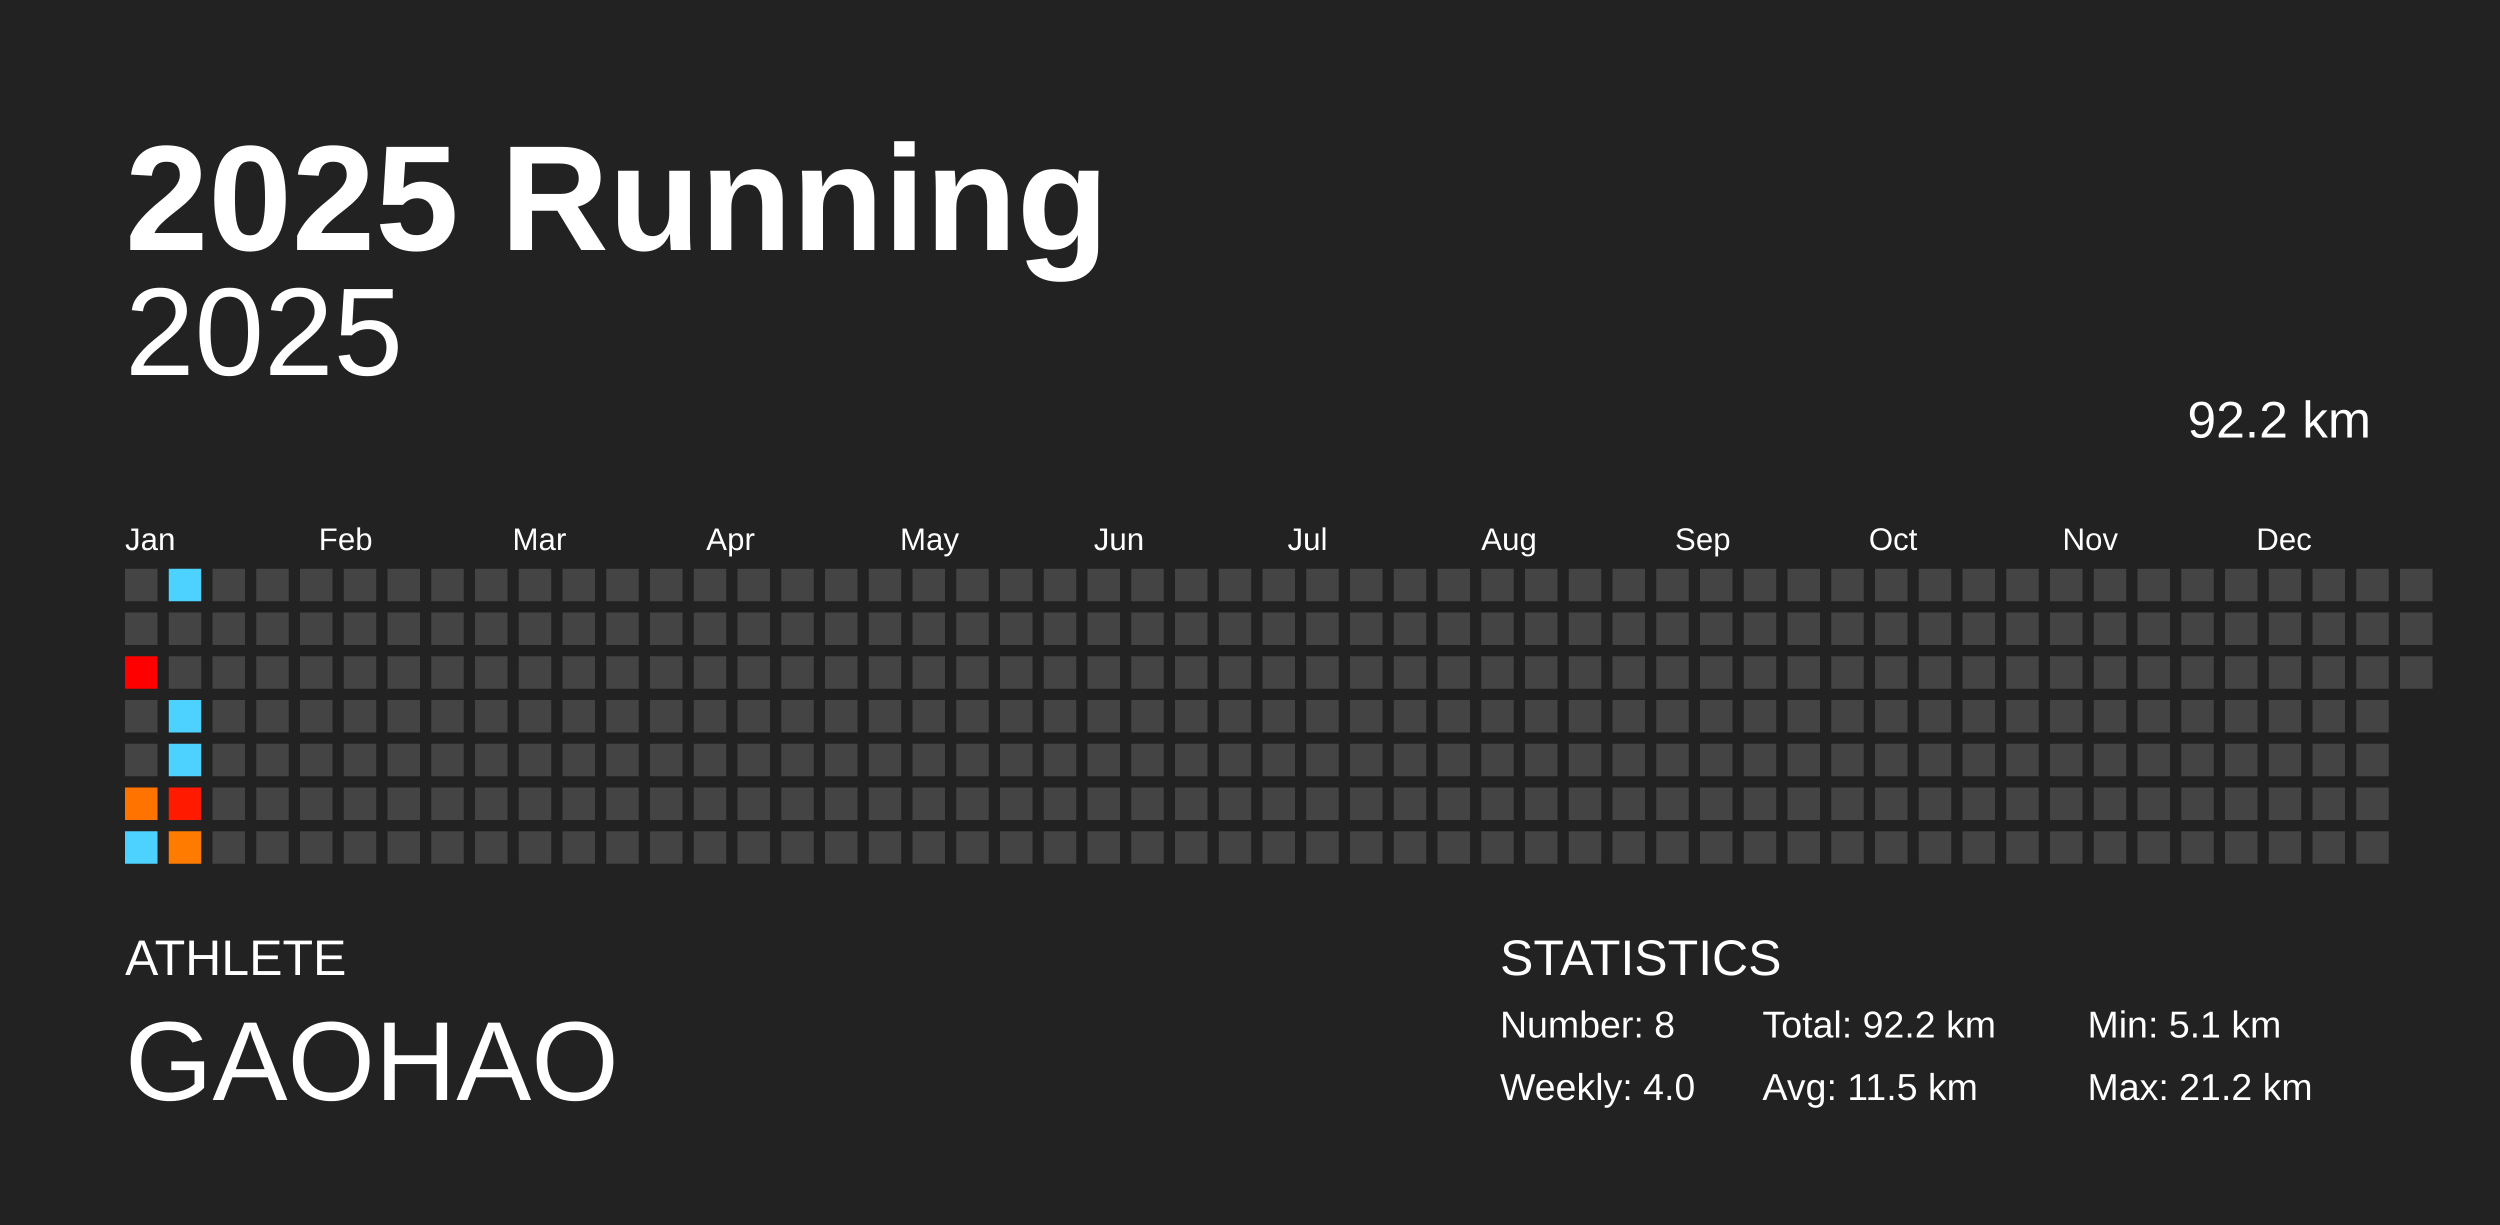
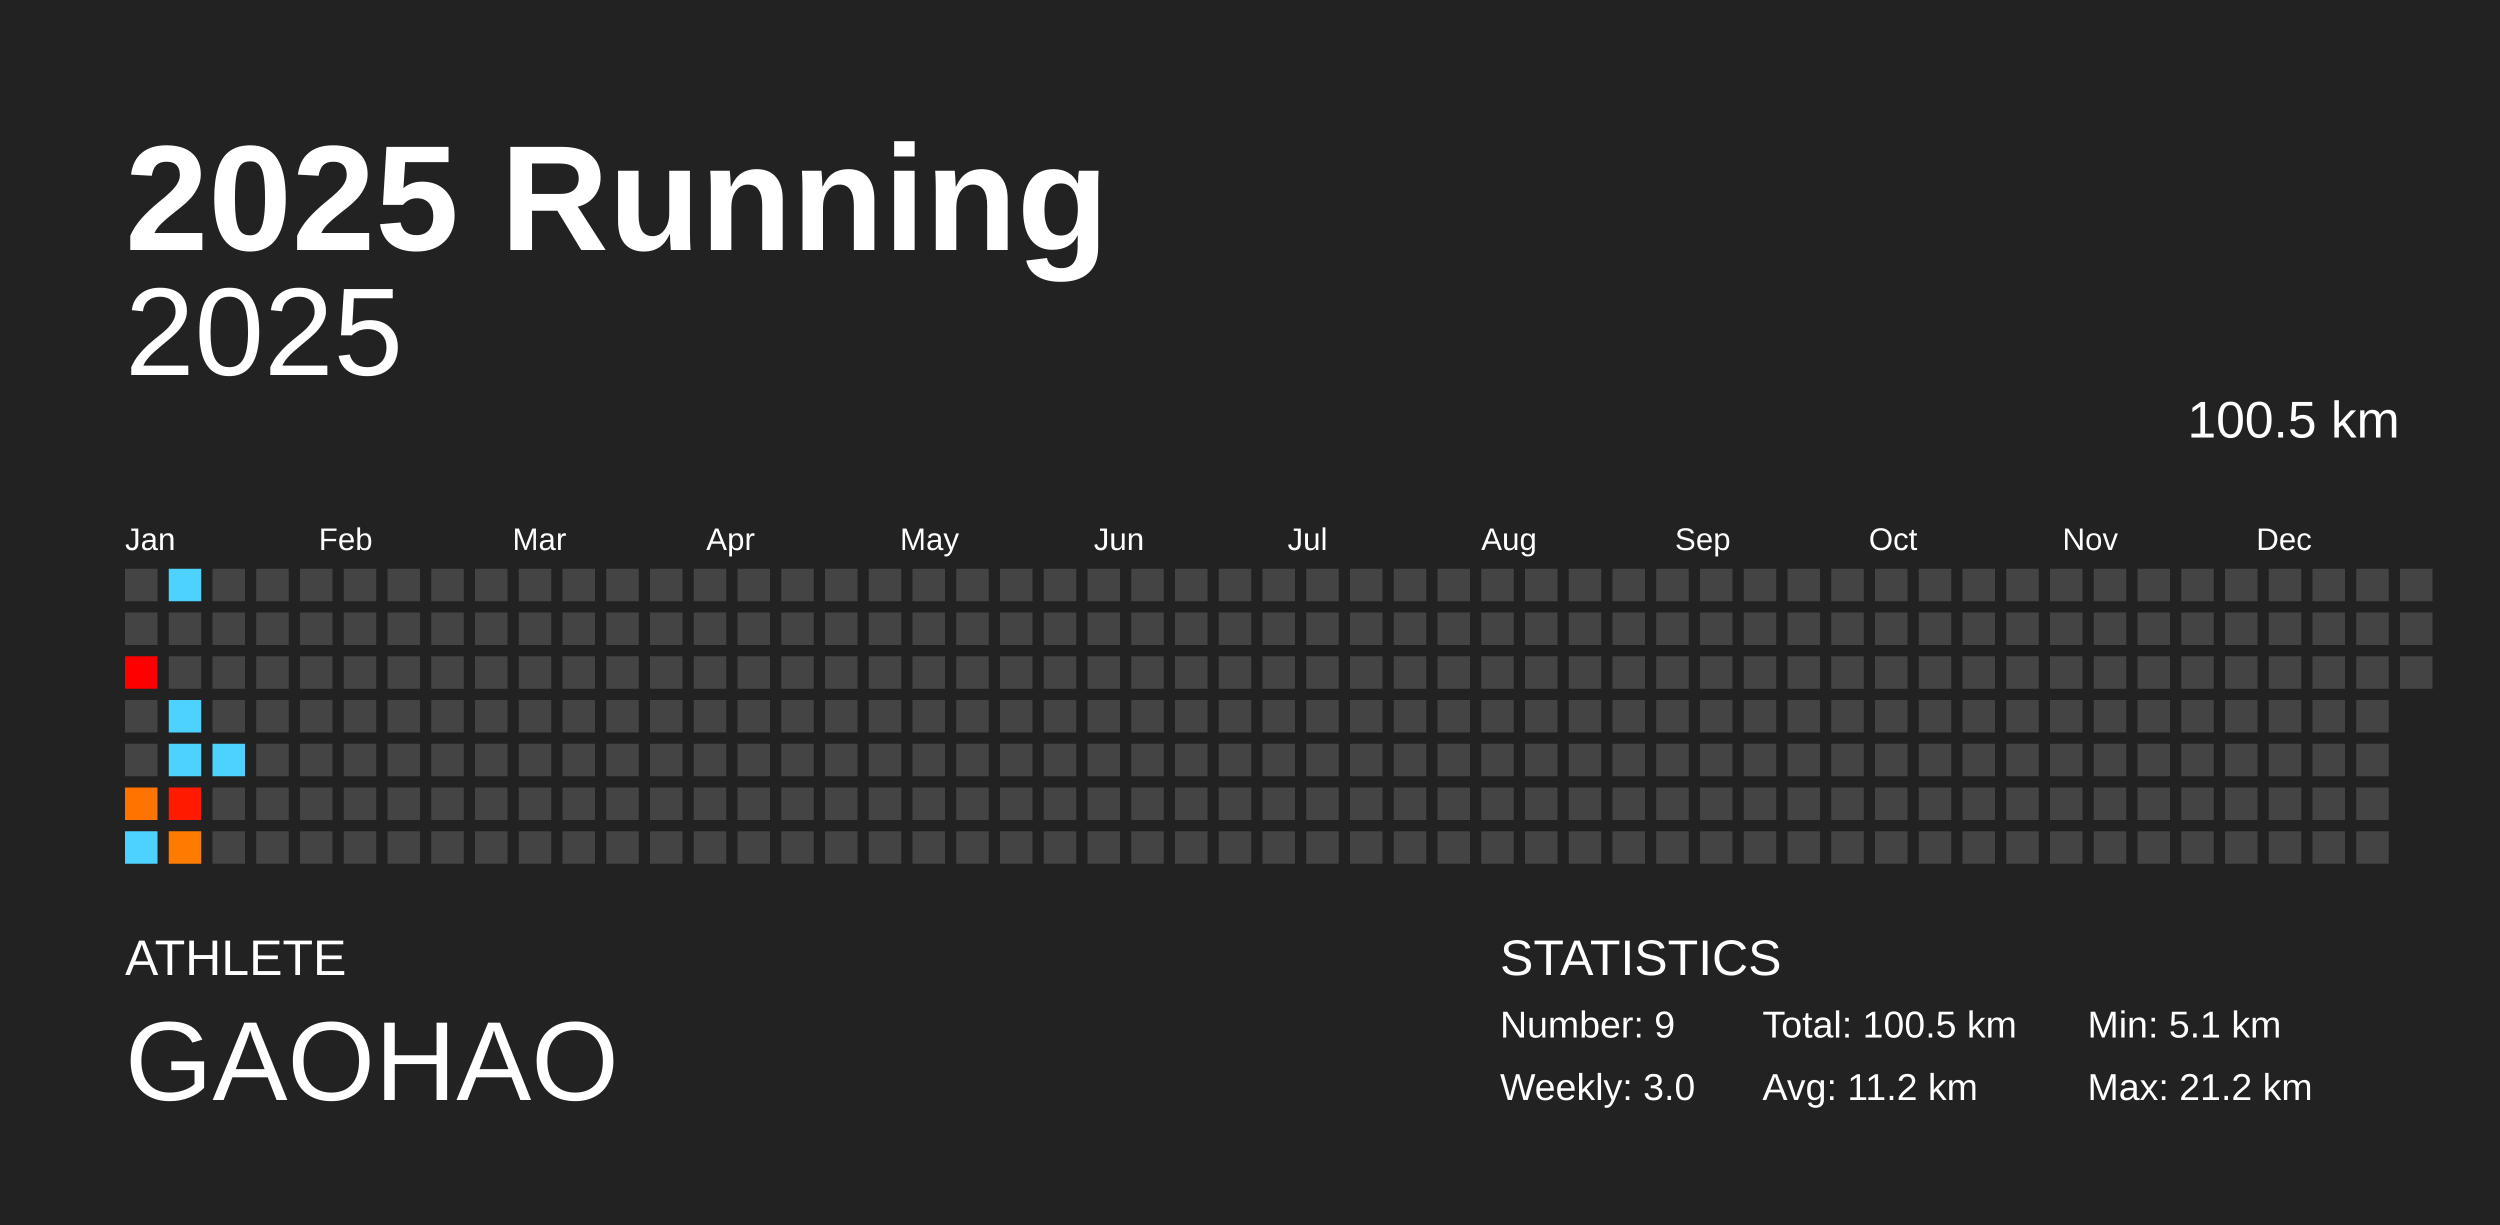
<svg xmlns="http://www.w3.org/2000/svg" baseProfile="full" height="98mm" version="1.1" viewBox="0,0,200,98" width="200mm">
  <defs />
  <rect fill="#222222" height="98" width="200" x="0" y="0" />
  <text fill="#FFFFFF" style="font-size:12px; font-family:Arial; font-weight:bold;" x="10" y="20">2025 Running</text>
  <text fill="#FFFFFF" style="font-size:4px; font-family:Arial" x="10" y="78">ATHLETE</text>
  <text fill="#FFFFFF" style="font-size:9px; font-family:Arial" x="10" y="88">GAOHAO</text>
  <text fill="#FFFFFF" style="font-size:4px; font-family:Arial" x="120" y="78">STATISTICS</text>
-   <text fill="#FFFFFF" style="font-size:3px; font-family:Arial" x="120" y="83">Number: 8</text>
-   <text fill="#FFFFFF" style="font-size:3px; font-family:Arial" x="120" y="88">Weekly: 4.0</text>
-   <text fill="#FFFFFF" style="font-size:3px; font-family:Arial" x="141" y="83">Total: 92.2 km</text>
-   <text fill="#FFFFFF" style="font-size:3px; font-family:Arial" x="141" y="88">Avg: 11.5 km</text>
+   <text fill="#FFFFFF" style="font-size:3px; font-family:Arial" x="120" y="83">Number: 9</text>
+   <text fill="#FFFFFF" style="font-size:3px; font-family:Arial" x="120" y="88">Weekly: 3.0</text>
+   <text fill="#FFFFFF" style="font-size:3px; font-family:Arial" x="141" y="83">Total: 100.5 km</text>
+   <text fill="#FFFFFF" style="font-size:3px; font-family:Arial" x="141" y="88">Avg: 11.2 km</text>
  <text fill="#FFFFFF" style="font-size:3px; font-family:Arial" x="167" y="83">Min: 5.1 km</text>
  <text fill="#FFFFFF" style="font-size:3px; font-family:Arial" x="167" y="88">Max: 21.2 km</text>
  <text alignment-baseline="hanging" fill="#FFFFFF" style="font-size:10.0px; font-family:Arial;" x="10" y="30">2025</text>
-   <text alignment-baseline="hanging" fill="#FFFFFF" style="font-size:4.125px; font-family:Arial;" x="175" y="35">92.2 km</text>
+   <text alignment-baseline="hanging" fill="#FFFFFF" style="font-size:4.125px; font-family:Arial;" x="175" y="35">100.5 km</text>
  <text fill="#FFFFFF" style="font-size:2.5px; font-family:Arial" x="10.0" y="44">Jan</text>
  <text fill="#FFFFFF" style="font-size:2.5px; font-family:Arial" x="25.5" y="44">Feb</text>
  <text fill="#FFFFFF" style="font-size:2.5px; font-family:Arial" x="41.0" y="44">Mar</text>
  <text fill="#FFFFFF" style="font-size:2.5px; font-family:Arial" x="56.5" y="44">Apr</text>
  <text fill="#FFFFFF" style="font-size:2.5px; font-family:Arial" x="72.0" y="44">May</text>
  <text fill="#FFFFFF" style="font-size:2.5px; font-family:Arial" x="87.5" y="44">Jun</text>
  <text fill="#FFFFFF" style="font-size:2.5px; font-family:Arial" x="103.0" y="44">Jul</text>
  <text fill="#FFFFFF" style="font-size:2.5px; font-family:Arial" x="118.5" y="44">Aug</text>
  <text fill="#FFFFFF" style="font-size:2.5px; font-family:Arial" x="134.0" y="44">Sep</text>
  <text fill="#FFFFFF" style="font-size:2.5px; font-family:Arial" x="149.5" y="44">Oct</text>
  <text fill="#FFFFFF" style="font-size:2.5px; font-family:Arial" x="165.0" y="44">Nov</text>
  <text fill="#FFFFFF" style="font-size:2.5px; font-family:Arial" x="180.5" y="44">Dec</text>
  <rect fill="#444444" height="2.6" width="2.6" x="10.0" y="45.5" />
  <rect fill="#444444" height="2.6" width="2.6" x="10.0" y="49.0" />
  <rect fill="red" height="2.6" width="2.6" x="10.0" y="52.5" />
  <rect fill="#444444" height="2.6" width="2.6" x="10.0" y="56.0" />
  <rect fill="#444444" height="2.6" width="2.6" x="10.0" y="59.5" />
  <rect fill="#ff7400" height="2.6" width="2.6" x="10.0" y="63.0" />
  <rect fill="#4dd2ff" height="2.6" width="2.6" x="10.0" y="66.5" />
  <rect fill="#4dd2ff" height="2.6" width="2.6" x="13.5" y="45.5" />
  <rect fill="#444444" height="2.6" width="2.6" x="13.5" y="49.0" />
  <rect fill="#444444" height="2.6" width="2.6" x="13.5" y="52.5" />
  <rect fill="#4dd2ff" height="2.6" width="2.6" x="13.5" y="56.0" />
  <rect fill="#4dd2ff" height="2.6" width="2.6" x="13.5" y="59.5" />
  <rect fill="#ff1a00" height="2.6" width="2.6" x="13.5" y="63.0" />
  <rect fill="#ff7b00" height="2.6" width="2.6" x="13.5" y="66.5" />
  <rect fill="#444444" height="2.6" width="2.6" x="17.0" y="45.5" />
  <rect fill="#444444" height="2.6" width="2.6" x="17.0" y="49.0" />
  <rect fill="#444444" height="2.6" width="2.6" x="17.0" y="52.5" />
  <rect fill="#444444" height="2.6" width="2.6" x="17.0" y="56.0" />
-   <rect fill="#444444" height="2.6" width="2.6" x="17.0" y="59.5" />
+   <rect fill="#4dd2ff" height="2.6" width="2.6" x="17.0" y="59.5" />
  <rect fill="#444444" height="2.6" width="2.6" x="17.0" y="63.0" />
  <rect fill="#444444" height="2.6" width="2.6" x="17.0" y="66.5" />
  <rect fill="#444444" height="2.6" width="2.6" x="20.5" y="45.5" />
  <rect fill="#444444" height="2.6" width="2.6" x="20.5" y="49.0" />
  <rect fill="#444444" height="2.6" width="2.6" x="20.5" y="52.5" />
  <rect fill="#444444" height="2.6" width="2.6" x="20.5" y="56.0" />
  <rect fill="#444444" height="2.6" width="2.6" x="20.5" y="59.5" />
  <rect fill="#444444" height="2.6" width="2.6" x="20.5" y="63.0" />
  <rect fill="#444444" height="2.6" width="2.6" x="20.5" y="66.5" />
  <rect fill="#444444" height="2.6" width="2.6" x="24.0" y="45.5" />
  <rect fill="#444444" height="2.6" width="2.6" x="24.0" y="49.0" />
  <rect fill="#444444" height="2.6" width="2.6" x="24.0" y="52.5" />
  <rect fill="#444444" height="2.6" width="2.6" x="24.0" y="56.0" />
  <rect fill="#444444" height="2.6" width="2.6" x="24.0" y="59.5" />
  <rect fill="#444444" height="2.6" width="2.6" x="24.0" y="63.0" />
  <rect fill="#444444" height="2.6" width="2.6" x="24.0" y="66.5" />
  <rect fill="#444444" height="2.6" width="2.6" x="27.5" y="45.5" />
  <rect fill="#444444" height="2.6" width="2.6" x="27.5" y="49.0" />
  <rect fill="#444444" height="2.6" width="2.6" x="27.5" y="52.5" />
  <rect fill="#444444" height="2.6" width="2.6" x="27.5" y="56.0" />
  <rect fill="#444444" height="2.6" width="2.6" x="27.5" y="59.5" />
  <rect fill="#444444" height="2.6" width="2.6" x="27.5" y="63.0" />
  <rect fill="#444444" height="2.6" width="2.6" x="27.5" y="66.5" />
  <rect fill="#444444" height="2.6" width="2.6" x="31.0" y="45.5" />
  <rect fill="#444444" height="2.6" width="2.6" x="31.0" y="49.0" />
  <rect fill="#444444" height="2.6" width="2.6" x="31.0" y="52.5" />
  <rect fill="#444444" height="2.6" width="2.6" x="31.0" y="56.0" />
  <rect fill="#444444" height="2.6" width="2.6" x="31.0" y="59.5" />
  <rect fill="#444444" height="2.6" width="2.6" x="31.0" y="63.0" />
  <rect fill="#444444" height="2.6" width="2.6" x="31.0" y="66.5" />
  <rect fill="#444444" height="2.6" width="2.6" x="34.5" y="45.5" />
  <rect fill="#444444" height="2.6" width="2.6" x="34.5" y="49.0" />
  <rect fill="#444444" height="2.6" width="2.6" x="34.5" y="52.5" />
  <rect fill="#444444" height="2.6" width="2.6" x="34.5" y="56.0" />
  <rect fill="#444444" height="2.6" width="2.6" x="34.5" y="59.5" />
  <rect fill="#444444" height="2.6" width="2.6" x="34.5" y="63.0" />
  <rect fill="#444444" height="2.6" width="2.6" x="34.5" y="66.5" />
  <rect fill="#444444" height="2.6" width="2.6" x="38.0" y="45.5" />
  <rect fill="#444444" height="2.6" width="2.6" x="38.0" y="49.0" />
  <rect fill="#444444" height="2.6" width="2.6" x="38.0" y="52.5" />
  <rect fill="#444444" height="2.6" width="2.6" x="38.0" y="56.0" />
  <rect fill="#444444" height="2.6" width="2.6" x="38.0" y="59.5" />
  <rect fill="#444444" height="2.6" width="2.6" x="38.0" y="63.0" />
  <rect fill="#444444" height="2.6" width="2.6" x="38.0" y="66.5" />
  <rect fill="#444444" height="2.6" width="2.6" x="41.5" y="45.5" />
  <rect fill="#444444" height="2.6" width="2.6" x="41.5" y="49.0" />
  <rect fill="#444444" height="2.6" width="2.6" x="41.5" y="52.5" />
  <rect fill="#444444" height="2.6" width="2.6" x="41.5" y="56.0" />
  <rect fill="#444444" height="2.6" width="2.6" x="41.5" y="59.5" />
  <rect fill="#444444" height="2.6" width="2.6" x="41.5" y="63.0" />
  <rect fill="#444444" height="2.6" width="2.6" x="41.5" y="66.5" />
  <rect fill="#444444" height="2.6" width="2.6" x="45.0" y="45.5" />
  <rect fill="#444444" height="2.6" width="2.6" x="45.0" y="49.0" />
  <rect fill="#444444" height="2.6" width="2.6" x="45.0" y="52.5" />
  <rect fill="#444444" height="2.6" width="2.6" x="45.0" y="56.0" />
  <rect fill="#444444" height="2.6" width="2.6" x="45.0" y="59.5" />
  <rect fill="#444444" height="2.6" width="2.6" x="45.0" y="63.0" />
  <rect fill="#444444" height="2.6" width="2.6" x="45.0" y="66.5" />
  <rect fill="#444444" height="2.6" width="2.6" x="48.5" y="45.5" />
  <rect fill="#444444" height="2.6" width="2.6" x="48.5" y="49.0" />
  <rect fill="#444444" height="2.6" width="2.6" x="48.5" y="52.5" />
  <rect fill="#444444" height="2.6" width="2.6" x="48.5" y="56.0" />
  <rect fill="#444444" height="2.6" width="2.6" x="48.5" y="59.5" />
  <rect fill="#444444" height="2.6" width="2.6" x="48.5" y="63.0" />
  <rect fill="#444444" height="2.6" width="2.6" x="48.5" y="66.5" />
  <rect fill="#444444" height="2.6" width="2.6" x="52.0" y="45.5" />
  <rect fill="#444444" height="2.6" width="2.6" x="52.0" y="49.0" />
  <rect fill="#444444" height="2.6" width="2.6" x="52.0" y="52.5" />
  <rect fill="#444444" height="2.6" width="2.6" x="52.0" y="56.0" />
  <rect fill="#444444" height="2.6" width="2.6" x="52.0" y="59.5" />
  <rect fill="#444444" height="2.6" width="2.6" x="52.0" y="63.0" />
  <rect fill="#444444" height="2.6" width="2.6" x="52.0" y="66.5" />
  <rect fill="#444444" height="2.6" width="2.6" x="55.5" y="45.5" />
  <rect fill="#444444" height="2.6" width="2.6" x="55.5" y="49.0" />
  <rect fill="#444444" height="2.6" width="2.6" x="55.5" y="52.5" />
  <rect fill="#444444" height="2.6" width="2.6" x="55.5" y="56.0" />
  <rect fill="#444444" height="2.6" width="2.6" x="55.5" y="59.5" />
  <rect fill="#444444" height="2.6" width="2.6" x="55.5" y="63.0" />
  <rect fill="#444444" height="2.6" width="2.6" x="55.5" y="66.5" />
  <rect fill="#444444" height="2.6" width="2.6" x="59.0" y="45.5" />
  <rect fill="#444444" height="2.6" width="2.6" x="59.0" y="49.0" />
  <rect fill="#444444" height="2.6" width="2.6" x="59.0" y="52.5" />
  <rect fill="#444444" height="2.6" width="2.6" x="59.0" y="56.0" />
  <rect fill="#444444" height="2.6" width="2.6" x="59.0" y="59.5" />
  <rect fill="#444444" height="2.6" width="2.6" x="59.0" y="63.0" />
  <rect fill="#444444" height="2.6" width="2.6" x="59.0" y="66.5" />
  <rect fill="#444444" height="2.6" width="2.6" x="62.5" y="45.5" />
  <rect fill="#444444" height="2.6" width="2.6" x="62.5" y="49.0" />
  <rect fill="#444444" height="2.6" width="2.6" x="62.5" y="52.5" />
  <rect fill="#444444" height="2.6" width="2.6" x="62.5" y="56.0" />
  <rect fill="#444444" height="2.6" width="2.6" x="62.5" y="59.5" />
  <rect fill="#444444" height="2.6" width="2.6" x="62.5" y="63.0" />
  <rect fill="#444444" height="2.6" width="2.6" x="62.5" y="66.5" />
  <rect fill="#444444" height="2.6" width="2.6" x="66.0" y="45.5" />
  <rect fill="#444444" height="2.6" width="2.6" x="66.0" y="49.0" />
  <rect fill="#444444" height="2.6" width="2.6" x="66.0" y="52.5" />
  <rect fill="#444444" height="2.6" width="2.6" x="66.0" y="56.0" />
  <rect fill="#444444" height="2.6" width="2.6" x="66.0" y="59.5" />
  <rect fill="#444444" height="2.6" width="2.6" x="66.0" y="63.0" />
  <rect fill="#444444" height="2.6" width="2.6" x="66.0" y="66.5" />
  <rect fill="#444444" height="2.6" width="2.6" x="69.5" y="45.5" />
  <rect fill="#444444" height="2.6" width="2.6" x="69.5" y="49.0" />
  <rect fill="#444444" height="2.6" width="2.6" x="69.5" y="52.5" />
  <rect fill="#444444" height="2.6" width="2.6" x="69.5" y="56.0" />
  <rect fill="#444444" height="2.6" width="2.6" x="69.5" y="59.5" />
  <rect fill="#444444" height="2.6" width="2.6" x="69.5" y="63.0" />
  <rect fill="#444444" height="2.6" width="2.6" x="69.5" y="66.5" />
  <rect fill="#444444" height="2.6" width="2.6" x="73.0" y="45.5" />
  <rect fill="#444444" height="2.6" width="2.6" x="73.0" y="49.0" />
  <rect fill="#444444" height="2.6" width="2.6" x="73.0" y="52.5" />
  <rect fill="#444444" height="2.6" width="2.6" x="73.0" y="56.0" />
  <rect fill="#444444" height="2.6" width="2.6" x="73.0" y="59.5" />
  <rect fill="#444444" height="2.6" width="2.6" x="73.0" y="63.0" />
  <rect fill="#444444" height="2.6" width="2.6" x="73.0" y="66.5" />
  <rect fill="#444444" height="2.6" width="2.6" x="76.5" y="45.5" />
  <rect fill="#444444" height="2.6" width="2.6" x="76.5" y="49.0" />
  <rect fill="#444444" height="2.6" width="2.6" x="76.5" y="52.5" />
  <rect fill="#444444" height="2.6" width="2.6" x="76.5" y="56.0" />
  <rect fill="#444444" height="2.6" width="2.6" x="76.5" y="59.5" />
  <rect fill="#444444" height="2.6" width="2.6" x="76.5" y="63.0" />
  <rect fill="#444444" height="2.6" width="2.6" x="76.5" y="66.5" />
  <rect fill="#444444" height="2.6" width="2.6" x="80.0" y="45.5" />
  <rect fill="#444444" height="2.6" width="2.6" x="80.0" y="49.0" />
  <rect fill="#444444" height="2.6" width="2.6" x="80.0" y="52.5" />
  <rect fill="#444444" height="2.6" width="2.6" x="80.0" y="56.0" />
  <rect fill="#444444" height="2.6" width="2.6" x="80.0" y="59.5" />
  <rect fill="#444444" height="2.6" width="2.6" x="80.0" y="63.0" />
  <rect fill="#444444" height="2.6" width="2.6" x="80.0" y="66.5" />
  <rect fill="#444444" height="2.6" width="2.6" x="83.5" y="45.5" />
  <rect fill="#444444" height="2.6" width="2.6" x="83.5" y="49.0" />
  <rect fill="#444444" height="2.6" width="2.6" x="83.5" y="52.5" />
  <rect fill="#444444" height="2.6" width="2.6" x="83.5" y="56.0" />
  <rect fill="#444444" height="2.6" width="2.6" x="83.5" y="59.5" />
  <rect fill="#444444" height="2.6" width="2.6" x="83.5" y="63.0" />
  <rect fill="#444444" height="2.6" width="2.6" x="83.5" y="66.5" />
  <rect fill="#444444" height="2.6" width="2.6" x="87.0" y="45.5" />
  <rect fill="#444444" height="2.6" width="2.6" x="87.0" y="49.0" />
  <rect fill="#444444" height="2.6" width="2.6" x="87.0" y="52.5" />
  <rect fill="#444444" height="2.6" width="2.6" x="87.0" y="56.0" />
  <rect fill="#444444" height="2.6" width="2.6" x="87.0" y="59.5" />
  <rect fill="#444444" height="2.6" width="2.6" x="87.0" y="63.0" />
  <rect fill="#444444" height="2.6" width="2.6" x="87.0" y="66.5" />
  <rect fill="#444444" height="2.6" width="2.6" x="90.5" y="45.5" />
  <rect fill="#444444" height="2.6" width="2.6" x="90.5" y="49.0" />
  <rect fill="#444444" height="2.6" width="2.6" x="90.5" y="52.5" />
  <rect fill="#444444" height="2.6" width="2.6" x="90.5" y="56.0" />
  <rect fill="#444444" height="2.6" width="2.6" x="90.5" y="59.5" />
  <rect fill="#444444" height="2.6" width="2.6" x="90.5" y="63.0" />
  <rect fill="#444444" height="2.6" width="2.6" x="90.5" y="66.5" />
  <rect fill="#444444" height="2.6" width="2.6" x="94.0" y="45.5" />
  <rect fill="#444444" height="2.6" width="2.6" x="94.0" y="49.0" />
  <rect fill="#444444" height="2.6" width="2.6" x="94.0" y="52.5" />
  <rect fill="#444444" height="2.6" width="2.6" x="94.0" y="56.0" />
  <rect fill="#444444" height="2.6" width="2.6" x="94.0" y="59.5" />
  <rect fill="#444444" height="2.6" width="2.6" x="94.0" y="63.0" />
  <rect fill="#444444" height="2.6" width="2.6" x="94.0" y="66.5" />
  <rect fill="#444444" height="2.6" width="2.6" x="97.5" y="45.5" />
  <rect fill="#444444" height="2.6" width="2.6" x="97.5" y="49.0" />
  <rect fill="#444444" height="2.6" width="2.6" x="97.5" y="52.5" />
  <rect fill="#444444" height="2.6" width="2.6" x="97.5" y="56.0" />
  <rect fill="#444444" height="2.6" width="2.6" x="97.5" y="59.5" />
  <rect fill="#444444" height="2.6" width="2.6" x="97.5" y="63.0" />
  <rect fill="#444444" height="2.6" width="2.6" x="97.5" y="66.5" />
  <rect fill="#444444" height="2.6" width="2.6" x="101.0" y="45.5" />
  <rect fill="#444444" height="2.6" width="2.6" x="101.0" y="49.0" />
  <rect fill="#444444" height="2.6" width="2.6" x="101.0" y="52.5" />
  <rect fill="#444444" height="2.6" width="2.6" x="101.0" y="56.0" />
  <rect fill="#444444" height="2.6" width="2.6" x="101.0" y="59.5" />
  <rect fill="#444444" height="2.6" width="2.6" x="101.0" y="63.0" />
  <rect fill="#444444" height="2.6" width="2.6" x="101.0" y="66.5" />
  <rect fill="#444444" height="2.6" width="2.6" x="104.5" y="45.5" />
  <rect fill="#444444" height="2.6" width="2.6" x="104.5" y="49.0" />
  <rect fill="#444444" height="2.6" width="2.6" x="104.5" y="52.5" />
  <rect fill="#444444" height="2.6" width="2.6" x="104.5" y="56.0" />
  <rect fill="#444444" height="2.6" width="2.6" x="104.5" y="59.5" />
  <rect fill="#444444" height="2.6" width="2.6" x="104.5" y="63.0" />
  <rect fill="#444444" height="2.6" width="2.6" x="104.5" y="66.5" />
  <rect fill="#444444" height="2.6" width="2.6" x="108.0" y="45.5" />
  <rect fill="#444444" height="2.6" width="2.6" x="108.0" y="49.0" />
  <rect fill="#444444" height="2.6" width="2.6" x="108.0" y="52.5" />
  <rect fill="#444444" height="2.6" width="2.6" x="108.0" y="56.0" />
  <rect fill="#444444" height="2.6" width="2.6" x="108.0" y="59.5" />
  <rect fill="#444444" height="2.6" width="2.6" x="108.0" y="63.0" />
  <rect fill="#444444" height="2.6" width="2.6" x="108.0" y="66.5" />
  <rect fill="#444444" height="2.6" width="2.6" x="111.5" y="45.5" />
  <rect fill="#444444" height="2.6" width="2.6" x="111.5" y="49.0" />
  <rect fill="#444444" height="2.6" width="2.6" x="111.5" y="52.5" />
  <rect fill="#444444" height="2.6" width="2.6" x="111.5" y="56.0" />
  <rect fill="#444444" height="2.6" width="2.6" x="111.5" y="59.5" />
  <rect fill="#444444" height="2.6" width="2.6" x="111.5" y="63.0" />
  <rect fill="#444444" height="2.6" width="2.6" x="111.5" y="66.5" />
  <rect fill="#444444" height="2.6" width="2.6" x="115.0" y="45.5" />
  <rect fill="#444444" height="2.6" width="2.6" x="115.0" y="49.0" />
  <rect fill="#444444" height="2.6" width="2.6" x="115.0" y="52.5" />
  <rect fill="#444444" height="2.6" width="2.6" x="115.0" y="56.0" />
  <rect fill="#444444" height="2.6" width="2.6" x="115.0" y="59.5" />
  <rect fill="#444444" height="2.6" width="2.6" x="115.0" y="63.0" />
  <rect fill="#444444" height="2.6" width="2.6" x="115.0" y="66.5" />
  <rect fill="#444444" height="2.6" width="2.6" x="118.5" y="45.5" />
  <rect fill="#444444" height="2.6" width="2.6" x="118.5" y="49.0" />
  <rect fill="#444444" height="2.6" width="2.6" x="118.5" y="52.5" />
  <rect fill="#444444" height="2.6" width="2.6" x="118.5" y="56.0" />
  <rect fill="#444444" height="2.6" width="2.6" x="118.5" y="59.5" />
  <rect fill="#444444" height="2.6" width="2.6" x="118.5" y="63.0" />
  <rect fill="#444444" height="2.6" width="2.6" x="118.5" y="66.5" />
  <rect fill="#444444" height="2.6" width="2.6" x="122.0" y="45.5" />
  <rect fill="#444444" height="2.6" width="2.6" x="122.0" y="49.0" />
  <rect fill="#444444" height="2.6" width="2.6" x="122.0" y="52.5" />
  <rect fill="#444444" height="2.6" width="2.6" x="122.0" y="56.0" />
  <rect fill="#444444" height="2.6" width="2.6" x="122.0" y="59.5" />
  <rect fill="#444444" height="2.6" width="2.6" x="122.0" y="63.0" />
  <rect fill="#444444" height="2.6" width="2.6" x="122.0" y="66.5" />
  <rect fill="#444444" height="2.6" width="2.6" x="125.5" y="45.5" />
  <rect fill="#444444" height="2.6" width="2.6" x="125.5" y="49.0" />
  <rect fill="#444444" height="2.6" width="2.6" x="125.5" y="52.5" />
  <rect fill="#444444" height="2.6" width="2.6" x="125.5" y="56.0" />
  <rect fill="#444444" height="2.6" width="2.6" x="125.5" y="59.5" />
  <rect fill="#444444" height="2.6" width="2.6" x="125.5" y="63.0" />
  <rect fill="#444444" height="2.6" width="2.6" x="125.5" y="66.5" />
  <rect fill="#444444" height="2.6" width="2.6" x="129.0" y="45.5" />
  <rect fill="#444444" height="2.6" width="2.6" x="129.0" y="49.0" />
  <rect fill="#444444" height="2.6" width="2.6" x="129.0" y="52.5" />
  <rect fill="#444444" height="2.6" width="2.6" x="129.0" y="56.0" />
  <rect fill="#444444" height="2.6" width="2.6" x="129.0" y="59.5" />
  <rect fill="#444444" height="2.6" width="2.6" x="129.0" y="63.0" />
  <rect fill="#444444" height="2.6" width="2.6" x="129.0" y="66.5" />
  <rect fill="#444444" height="2.6" width="2.6" x="132.5" y="45.5" />
  <rect fill="#444444" height="2.6" width="2.6" x="132.5" y="49.0" />
  <rect fill="#444444" height="2.6" width="2.6" x="132.5" y="52.5" />
  <rect fill="#444444" height="2.6" width="2.6" x="132.5" y="56.0" />
  <rect fill="#444444" height="2.6" width="2.6" x="132.5" y="59.5" />
  <rect fill="#444444" height="2.6" width="2.6" x="132.5" y="63.0" />
  <rect fill="#444444" height="2.6" width="2.6" x="132.5" y="66.5" />
  <rect fill="#444444" height="2.6" width="2.6" x="136.0" y="45.5" />
  <rect fill="#444444" height="2.6" width="2.6" x="136.0" y="49.0" />
  <rect fill="#444444" height="2.6" width="2.6" x="136.0" y="52.5" />
  <rect fill="#444444" height="2.6" width="2.6" x="136.0" y="56.0" />
  <rect fill="#444444" height="2.6" width="2.6" x="136.0" y="59.5" />
  <rect fill="#444444" height="2.6" width="2.6" x="136.0" y="63.0" />
  <rect fill="#444444" height="2.6" width="2.6" x="136.0" y="66.5" />
  <rect fill="#444444" height="2.6" width="2.6" x="139.5" y="45.5" />
  <rect fill="#444444" height="2.6" width="2.6" x="139.5" y="49.0" />
  <rect fill="#444444" height="2.6" width="2.6" x="139.5" y="52.5" />
  <rect fill="#444444" height="2.6" width="2.6" x="139.5" y="56.0" />
  <rect fill="#444444" height="2.6" width="2.6" x="139.5" y="59.5" />
  <rect fill="#444444" height="2.6" width="2.6" x="139.5" y="63.0" />
  <rect fill="#444444" height="2.6" width="2.6" x="139.5" y="66.5" />
  <rect fill="#444444" height="2.6" width="2.6" x="143.0" y="45.5" />
  <rect fill="#444444" height="2.6" width="2.6" x="143.0" y="49.0" />
  <rect fill="#444444" height="2.6" width="2.6" x="143.0" y="52.5" />
  <rect fill="#444444" height="2.6" width="2.6" x="143.0" y="56.0" />
  <rect fill="#444444" height="2.6" width="2.6" x="143.0" y="59.5" />
  <rect fill="#444444" height="2.6" width="2.6" x="143.0" y="63.0" />
  <rect fill="#444444" height="2.6" width="2.6" x="143.0" y="66.5" />
  <rect fill="#444444" height="2.6" width="2.6" x="146.5" y="45.5" />
  <rect fill="#444444" height="2.6" width="2.6" x="146.5" y="49.0" />
  <rect fill="#444444" height="2.6" width="2.6" x="146.5" y="52.5" />
  <rect fill="#444444" height="2.6" width="2.6" x="146.5" y="56.0" />
  <rect fill="#444444" height="2.6" width="2.6" x="146.5" y="59.5" />
  <rect fill="#444444" height="2.6" width="2.6" x="146.5" y="63.0" />
  <rect fill="#444444" height="2.6" width="2.6" x="146.5" y="66.5" />
  <rect fill="#444444" height="2.6" width="2.6" x="150.0" y="45.5" />
  <rect fill="#444444" height="2.6" width="2.6" x="150.0" y="49.0" />
  <rect fill="#444444" height="2.6" width="2.6" x="150.0" y="52.5" />
  <rect fill="#444444" height="2.6" width="2.6" x="150.0" y="56.0" />
  <rect fill="#444444" height="2.6" width="2.6" x="150.0" y="59.5" />
  <rect fill="#444444" height="2.6" width="2.6" x="150.0" y="63.0" />
  <rect fill="#444444" height="2.6" width="2.6" x="150.0" y="66.5" />
  <rect fill="#444444" height="2.6" width="2.6" x="153.5" y="45.5" />
  <rect fill="#444444" height="2.6" width="2.6" x="153.5" y="49.0" />
  <rect fill="#444444" height="2.6" width="2.6" x="153.5" y="52.5" />
  <rect fill="#444444" height="2.6" width="2.6" x="153.5" y="56.0" />
  <rect fill="#444444" height="2.6" width="2.6" x="153.5" y="59.5" />
  <rect fill="#444444" height="2.6" width="2.6" x="153.5" y="63.0" />
  <rect fill="#444444" height="2.6" width="2.6" x="153.5" y="66.5" />
  <rect fill="#444444" height="2.6" width="2.6" x="157.0" y="45.5" />
  <rect fill="#444444" height="2.6" width="2.6" x="157.0" y="49.0" />
  <rect fill="#444444" height="2.6" width="2.6" x="157.0" y="52.5" />
  <rect fill="#444444" height="2.6" width="2.6" x="157.0" y="56.0" />
  <rect fill="#444444" height="2.6" width="2.6" x="157.0" y="59.5" />
  <rect fill="#444444" height="2.6" width="2.6" x="157.0" y="63.0" />
  <rect fill="#444444" height="2.6" width="2.6" x="157.0" y="66.5" />
  <rect fill="#444444" height="2.6" width="2.6" x="160.5" y="45.5" />
  <rect fill="#444444" height="2.6" width="2.6" x="160.5" y="49.0" />
  <rect fill="#444444" height="2.6" width="2.6" x="160.5" y="52.5" />
  <rect fill="#444444" height="2.6" width="2.6" x="160.5" y="56.0" />
  <rect fill="#444444" height="2.6" width="2.6" x="160.5" y="59.5" />
  <rect fill="#444444" height="2.6" width="2.6" x="160.5" y="63.0" />
  <rect fill="#444444" height="2.6" width="2.6" x="160.5" y="66.5" />
  <rect fill="#444444" height="2.6" width="2.6" x="164.0" y="45.5" />
  <rect fill="#444444" height="2.6" width="2.6" x="164.0" y="49.0" />
  <rect fill="#444444" height="2.6" width="2.6" x="164.0" y="52.5" />
  <rect fill="#444444" height="2.6" width="2.6" x="164.0" y="56.0" />
  <rect fill="#444444" height="2.6" width="2.6" x="164.0" y="59.5" />
  <rect fill="#444444" height="2.6" width="2.6" x="164.0" y="63.0" />
  <rect fill="#444444" height="2.6" width="2.6" x="164.0" y="66.5" />
  <rect fill="#444444" height="2.6" width="2.6" x="167.5" y="45.5" />
  <rect fill="#444444" height="2.6" width="2.6" x="167.5" y="49.0" />
  <rect fill="#444444" height="2.6" width="2.6" x="167.5" y="52.5" />
  <rect fill="#444444" height="2.6" width="2.6" x="167.5" y="56.0" />
  <rect fill="#444444" height="2.6" width="2.6" x="167.5" y="59.5" />
  <rect fill="#444444" height="2.6" width="2.6" x="167.5" y="63.0" />
  <rect fill="#444444" height="2.6" width="2.6" x="167.5" y="66.5" />
  <rect fill="#444444" height="2.6" width="2.6" x="171.0" y="45.5" />
  <rect fill="#444444" height="2.6" width="2.6" x="171.0" y="49.0" />
  <rect fill="#444444" height="2.6" width="2.6" x="171.0" y="52.5" />
  <rect fill="#444444" height="2.6" width="2.6" x="171.0" y="56.0" />
  <rect fill="#444444" height="2.6" width="2.6" x="171.0" y="59.5" />
  <rect fill="#444444" height="2.6" width="2.6" x="171.0" y="63.0" />
  <rect fill="#444444" height="2.6" width="2.6" x="171.0" y="66.5" />
  <rect fill="#444444" height="2.6" width="2.6" x="174.5" y="45.5" />
  <rect fill="#444444" height="2.6" width="2.6" x="174.5" y="49.0" />
  <rect fill="#444444" height="2.6" width="2.6" x="174.5" y="52.5" />
  <rect fill="#444444" height="2.6" width="2.6" x="174.5" y="56.0" />
  <rect fill="#444444" height="2.6" width="2.6" x="174.5" y="59.5" />
  <rect fill="#444444" height="2.6" width="2.6" x="174.5" y="63.0" />
  <rect fill="#444444" height="2.6" width="2.6" x="174.5" y="66.5" />
  <rect fill="#444444" height="2.6" width="2.6" x="178.0" y="45.5" />
  <rect fill="#444444" height="2.6" width="2.6" x="178.0" y="49.0" />
  <rect fill="#444444" height="2.6" width="2.6" x="178.0" y="52.5" />
  <rect fill="#444444" height="2.6" width="2.6" x="178.0" y="56.0" />
  <rect fill="#444444" height="2.6" width="2.6" x="178.0" y="59.5" />
  <rect fill="#444444" height="2.6" width="2.6" x="178.0" y="63.0" />
  <rect fill="#444444" height="2.6" width="2.6" x="178.0" y="66.5" />
  <rect fill="#444444" height="2.6" width="2.6" x="181.5" y="45.5" />
  <rect fill="#444444" height="2.6" width="2.6" x="181.5" y="49.0" />
  <rect fill="#444444" height="2.6" width="2.6" x="181.5" y="52.5" />
  <rect fill="#444444" height="2.6" width="2.6" x="181.5" y="56.0" />
  <rect fill="#444444" height="2.6" width="2.6" x="181.5" y="59.5" />
  <rect fill="#444444" height="2.6" width="2.6" x="181.5" y="63.0" />
  <rect fill="#444444" height="2.6" width="2.6" x="181.5" y="66.5" />
  <rect fill="#444444" height="2.6" width="2.6" x="185.0" y="45.5" />
  <rect fill="#444444" height="2.6" width="2.6" x="185.0" y="49.0" />
  <rect fill="#444444" height="2.6" width="2.6" x="185.0" y="52.5" />
  <rect fill="#444444" height="2.6" width="2.6" x="185.0" y="56.0" />
  <rect fill="#444444" height="2.6" width="2.6" x="185.0" y="59.5" />
  <rect fill="#444444" height="2.6" width="2.6" x="185.0" y="63.0" />
  <rect fill="#444444" height="2.6" width="2.6" x="185.0" y="66.5" />
  <rect fill="#444444" height="2.6" width="2.6" x="188.5" y="45.5" />
  <rect fill="#444444" height="2.6" width="2.6" x="188.5" y="49.0" />
  <rect fill="#444444" height="2.6" width="2.6" x="188.5" y="52.5" />
  <rect fill="#444444" height="2.6" width="2.6" x="188.5" y="56.0" />
  <rect fill="#444444" height="2.6" width="2.6" x="188.5" y="59.5" />
  <rect fill="#444444" height="2.6" width="2.6" x="188.5" y="63.0" />
  <rect fill="#444444" height="2.6" width="2.6" x="188.5" y="66.5" />
  <rect fill="#444444" height="2.6" width="2.6" x="192.0" y="45.5" />
  <rect fill="#444444" height="2.6" width="2.6" x="192.0" y="49.0" />
  <rect fill="#444444" height="2.6" width="2.6" x="192.0" y="52.5" />
</svg>
